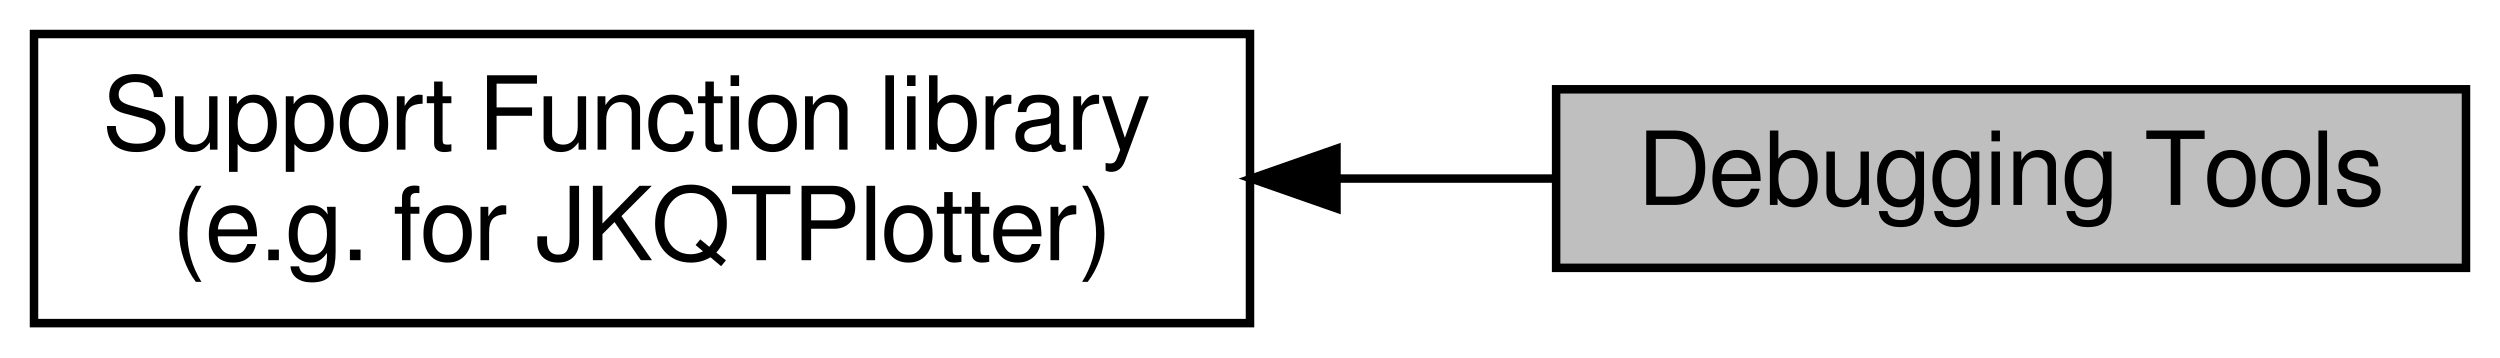
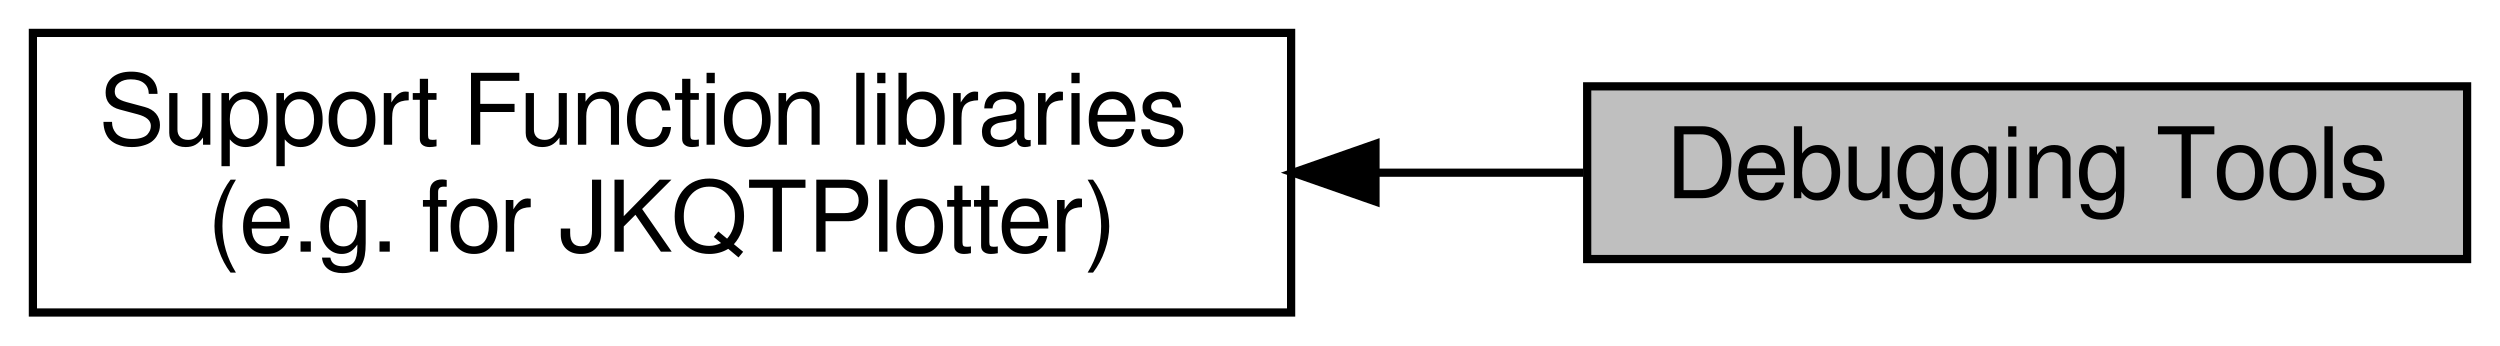
- <svg xmlns="http://www.w3.org/2000/svg" xmlns:xlink="http://www.w3.org/1999/xlink" width="294pt" height="42pt" viewBox="0.00 0.00 294.00 42.00">
+ <svg xmlns="http://www.w3.org/2000/svg" xmlns:xlink="http://www.w3.org/1999/xlink" width="304pt" height="42pt" viewBox="0.00 0.00 304.00 42.00">
  <g id="graph0" class="graph" transform="scale(1 1) rotate(0) translate(4 38)">
    <g id="node1" class="node">
      <g id="a_node1">
        <a xlink:href="group__jkqtptools.html" target="_top" xlink:title=" ">
-           <polygon fill="none" stroke="black" points="143,-34 0,-34 0,0 143,0 143,-34" />
-           <text text-anchor="start" x="8" y="-20.4" font-family="FreeSans" font-size="12.00">Support Function library</text>
-           <text text-anchor="middle" x="71.5" y="-7.4" font-family="FreeSans" font-size="12.00"> (e.g. for JKQTPlotter)</text>
+           <polygon fill="none" stroke="black" points="153,-34 0,-34 0,0 153,0 153,-34" />
+           <text text-anchor="start" x="8" y="-20.4" font-family="FreeSans" font-size="12.00">Support Function libraries</text>
+           <text text-anchor="middle" x="76.5" y="-7.4" font-family="FreeSans" font-size="12.00"> (e.g. for JKQTPlotter)</text>
        </a>
      </g>
    </g>
    <g id="node2" class="node">
      <g id="a_node2">
        <a xlink:title=" ">
-           <polygon fill="#bfbfbf" stroke="black" points="286,-27.5 179,-27.5 179,-6.5 286,-6.5 286,-27.5" />
-           <text text-anchor="middle" x="232.5" y="-13.9" font-family="FreeSans" font-size="12.00">Debugging Tools</text>
+           <polygon fill="#bfbfbf" stroke="black" points="296,-27.5 189,-27.5 189,-6.5 296,-6.5 296,-27.5" />
+           <text text-anchor="middle" x="242.5" y="-13.9" font-family="FreeSans" font-size="12.00">Debugging Tools</text>
        </a>
      </g>
    </g>
    <g id="edge1" class="edge">
-       <path fill="none" stroke="black" d="M153.28,-17C161.91,-17 170.52,-17 178.71,-17" />
-       <polygon fill="black" stroke="black" points="153.17,-13.5 143.17,-17 153.17,-20.5 153.17,-13.5" />
+       <path fill="none" stroke="black" d="M163.33,-17C171.91,-17 180.44,-17 188.53,-17" />
+       <polygon fill="black" stroke="black" points="163.26,-13.5 153.26,-17 163.26,-20.5 163.26,-13.5" />
    </g>
  </g>
</svg>
